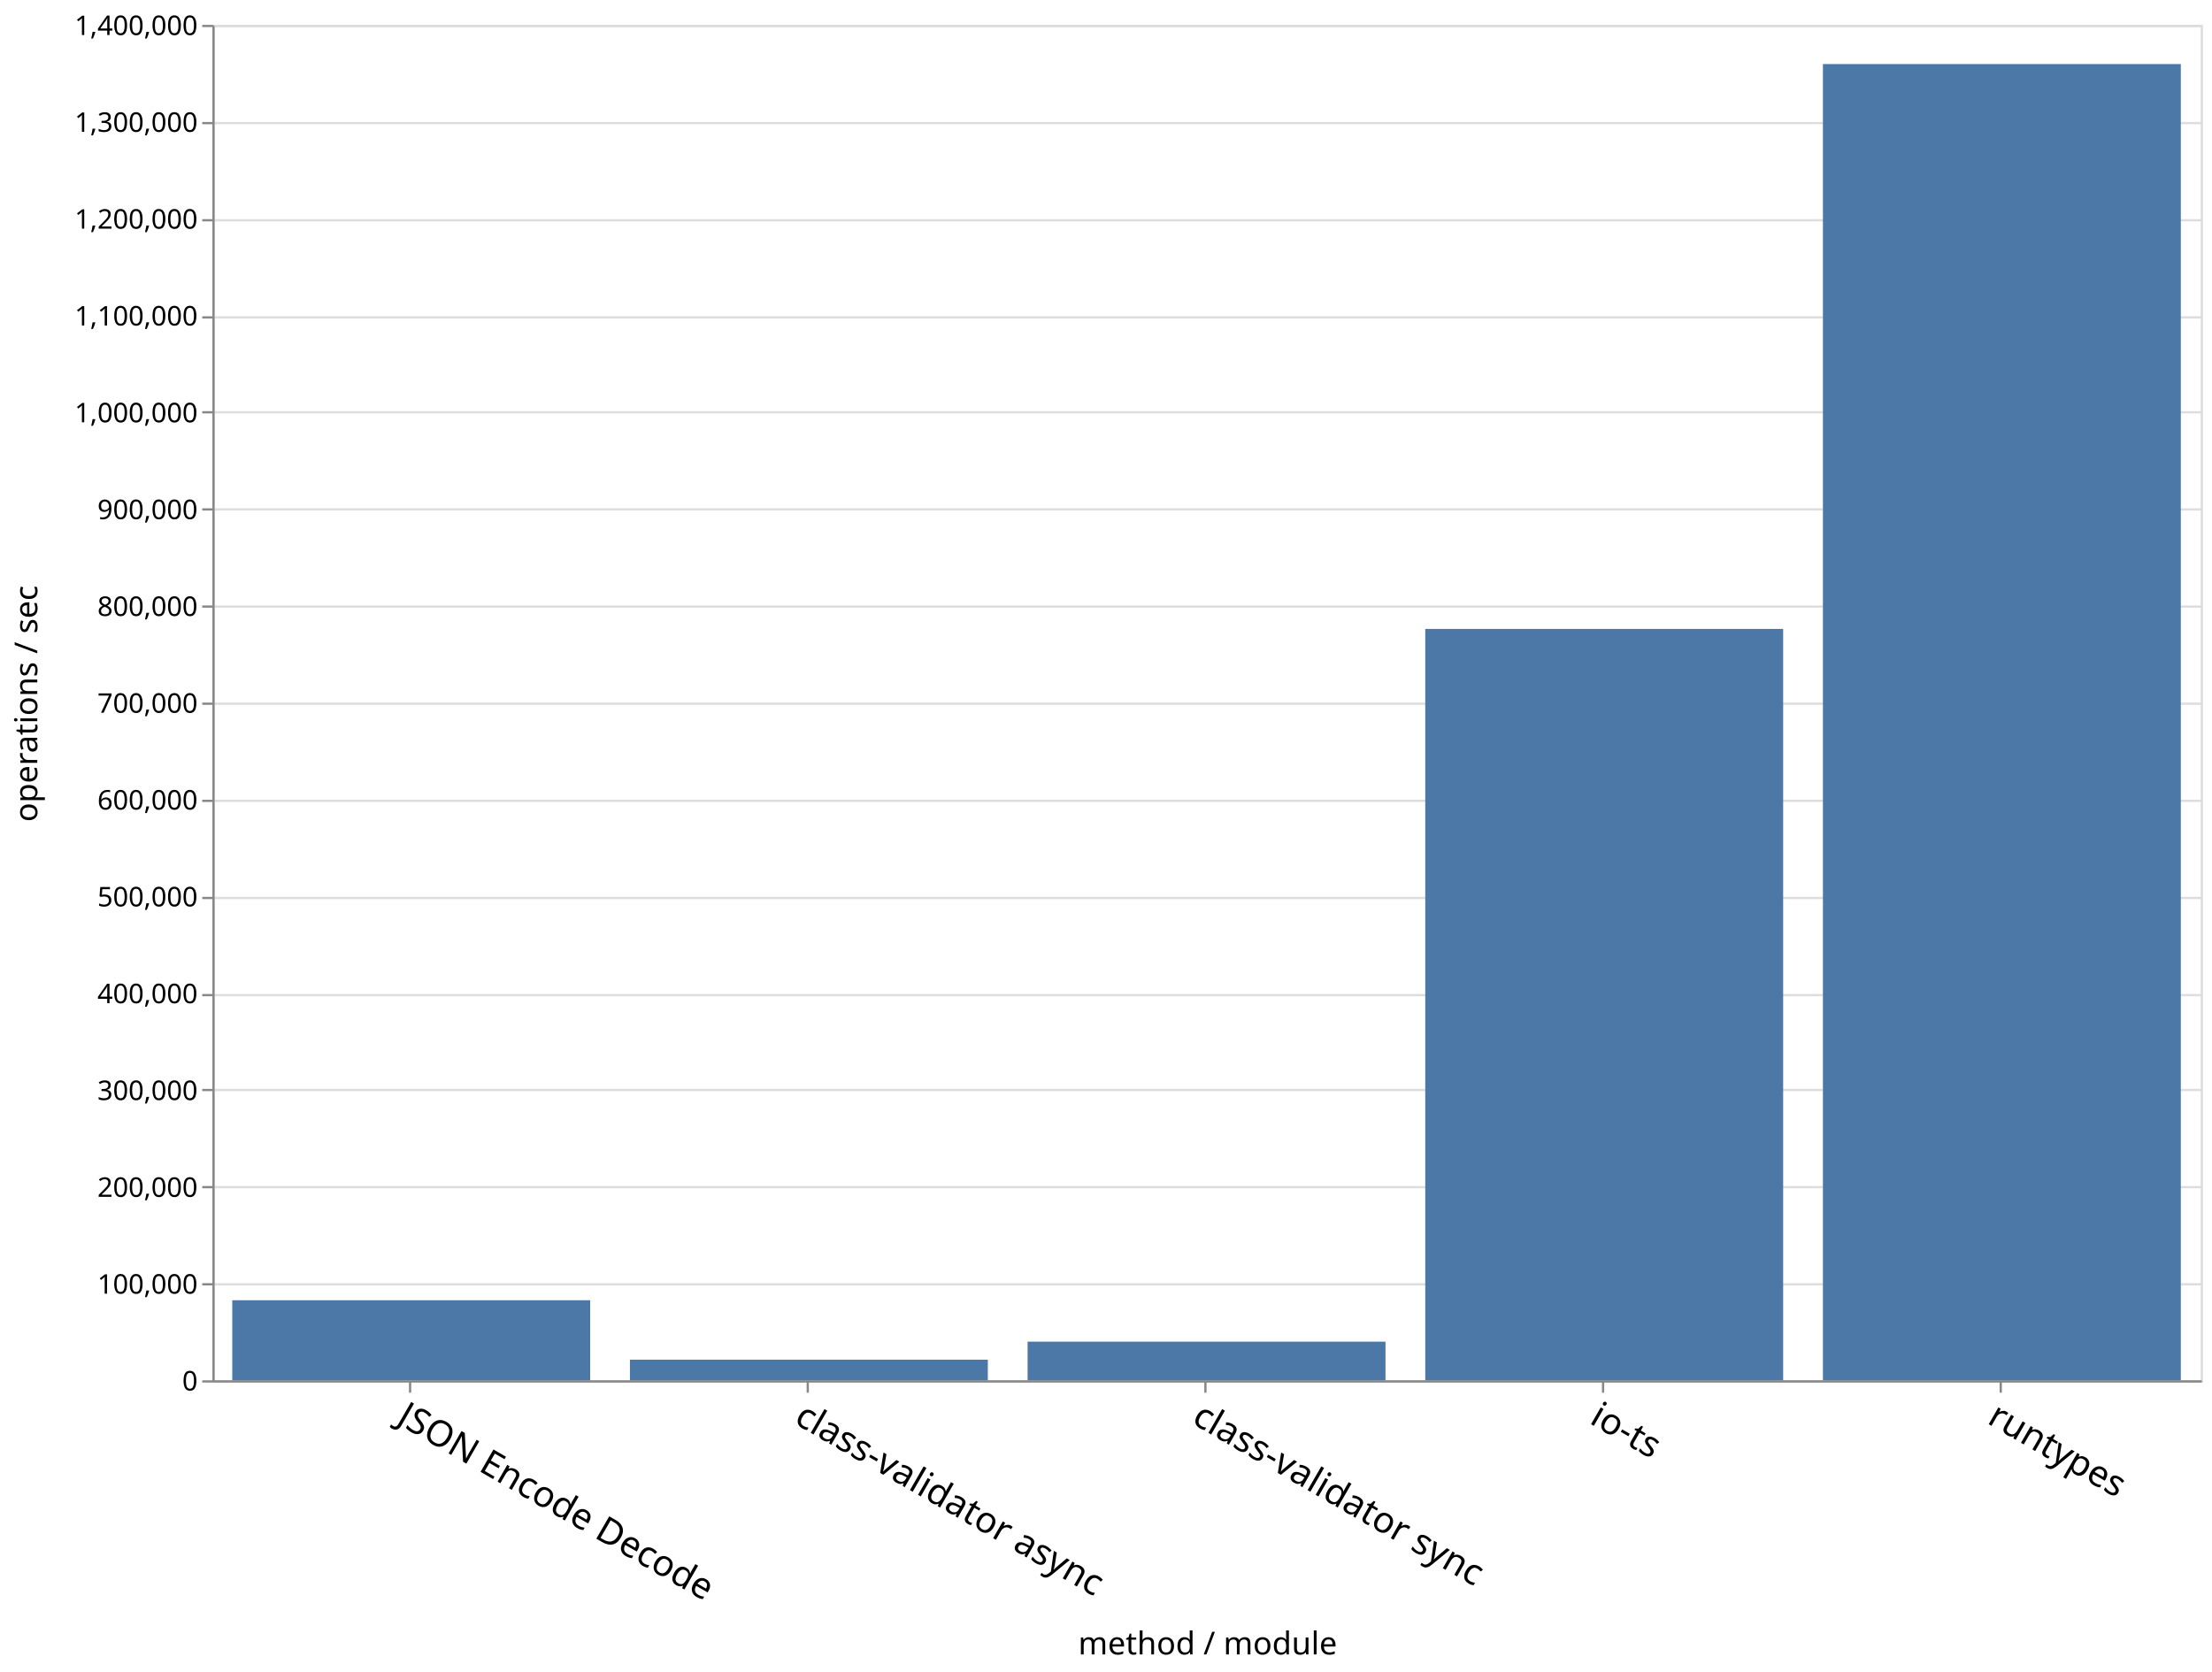
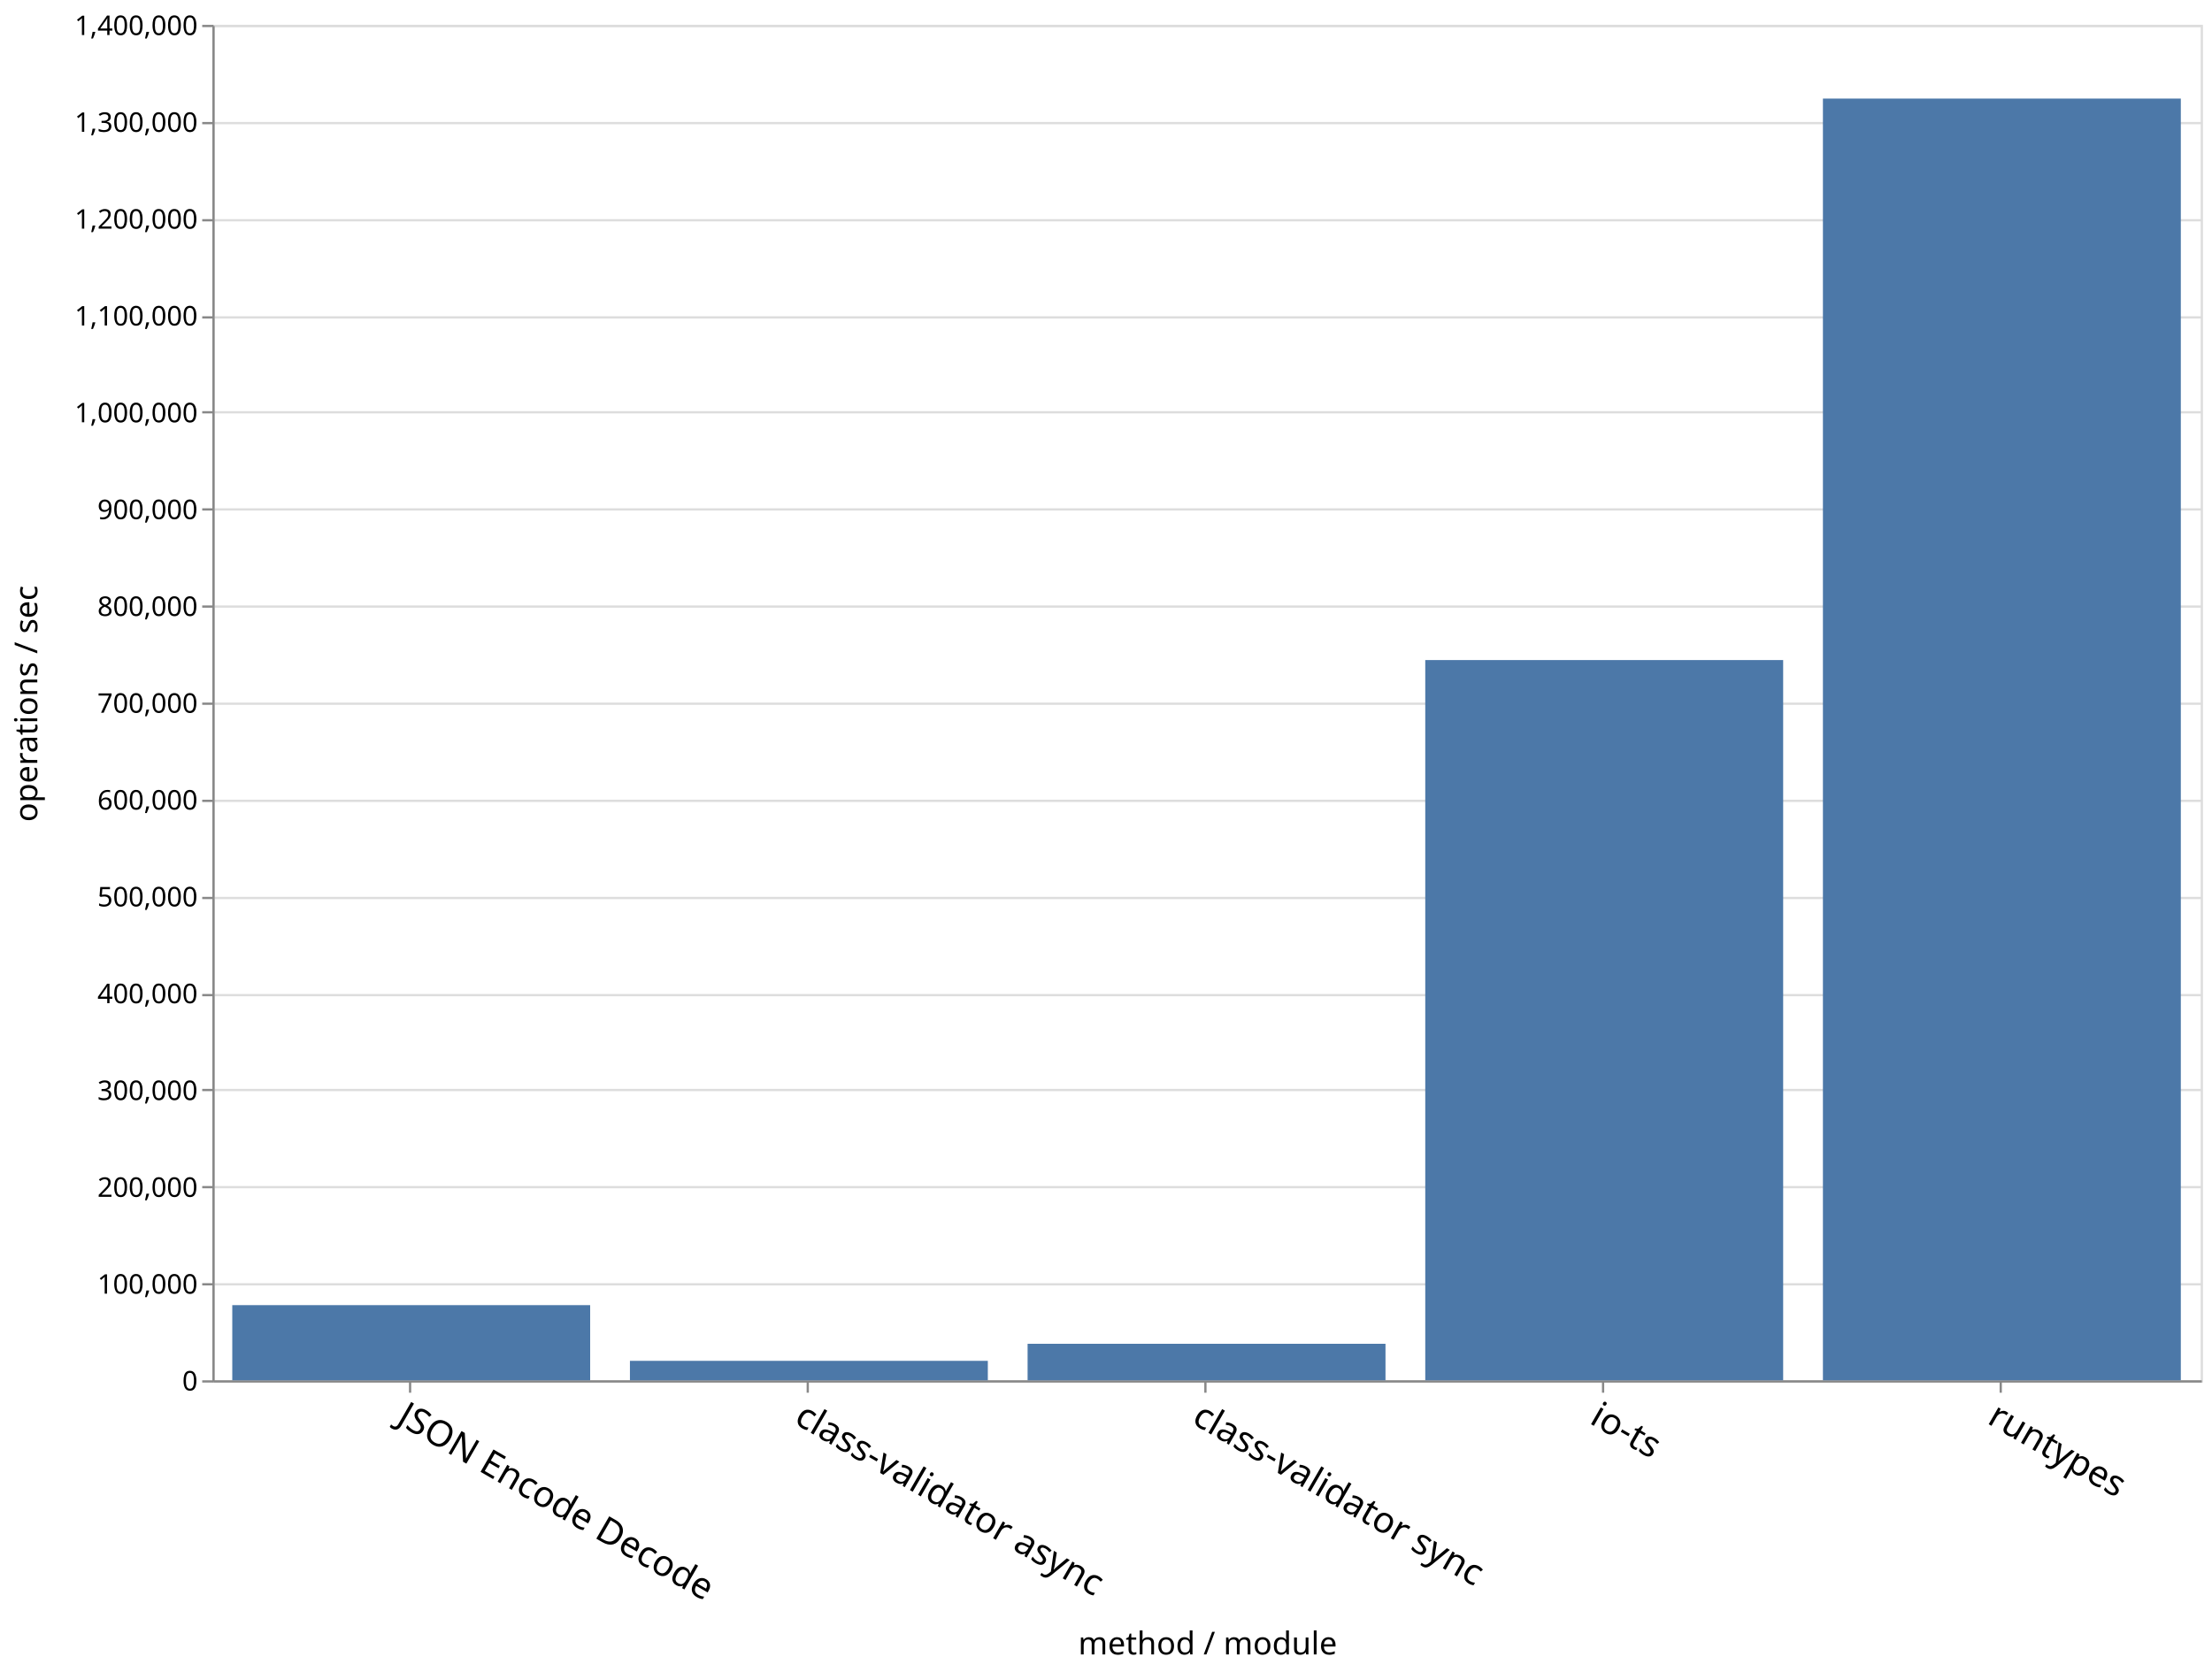
<svg xmlns="http://www.w3.org/2000/svg" class="marks" width="979" height="740">
  <g class="mark-group role-frame root">
    <path class="background" d="M94.5 11.5h880v600h-880z" fill="none" stroke="#ddd" />
    <g class="mark-group role-axis">
      <path class="background" d="M94.5 11.5z" pointer-events="none" fill="none" />
      <g class="mark-rule role-axis-grid" pointer-events="none" fill="none" stroke="#ddd">
        <path d="M94.5 611.5h880M94.5 568.5h880M94.5 525.5h880M94.5 482.5h880M94.5 440.5h880M94.5 397.5h880M94.5 354.5h880M94.5 311.5h880M94.5 268.5h880M94.5 225.5h880M94.5 182.5h880M94.5 140.5h880M94.5 97.5h880M94.5 54.5h880M94.5 11.5h880" />
      </g>
    </g>
    <g class="mark-group role-axis">
      <path class="background" d="M94.5 611.5z" pointer-events="none" fill="none" />
      <g class="mark-rule role-axis-tick" pointer-events="none" fill="none" stroke="#888">
        <path d="M181.5 611.5v5M357.5 611.5v5M533.5 611.5v5M709.5 611.5v5M885.5 611.5v5" />
      </g>
      <g class="mark-text role-axis-label" pointer-events="none" font-family="sans-serif" font-size="16">
        <text transform="rotate(30 -1087.645 641.434)">
                    JSON Encode Decode
                </text>
        <text transform="rotate(30 -999.645 969.854)">
                    class-validator async
                </text>
        <text transform="rotate(30 -911.645 1298.275)">
                    class-validator sync
                </text>
        <text transform="rotate(30 -823.645 1626.695)">
                    io-ts
                </text>
        <text transform="rotate(30 -735.645 1955.115)">
                    runtypes
                </text>
      </g>
      <path fill="none" stroke="#888" d="M94.5 611.5h880" pointer-events="none" />
      <text text-anchor="middle" transform="translate(534.5 732.356)" font-family="sans-serif" font-size="14" font-weight="400" pointer-events="none">
                method / module
            </text>
    </g>
    <g class="mark-group role-axis">
      <path class="background" d="M94.5 11.5z" pointer-events="none" fill="none" />
      <g class="mark-rule role-axis-tick" pointer-events="none" fill="none" stroke="#888">
        <path d="M94.5 611.5h-5M94.5 568.5h-5M94.5 525.5h-5M94.5 482.5h-5M94.5 440.5h-5M94.5 397.5h-5M94.5 354.5h-5M94.5 311.5h-5M94.5 268.5h-5M94.5 225.5h-5M94.5 182.5h-5M94.5 140.5h-5M94.5 97.5h-5M94.5 54.5h-5M94.5 11.5h-5" />
      </g>
      <g class="mark-text role-axis-label" pointer-events="none" text-anchor="end" font-family="sans-serif" font-size="12">
        <text transform="translate(87.5 615.5)">
                    0
                </text>
        <text transform="translate(87.5 572.643)">
                    100,000
                </text>
        <text transform="translate(87.5 529.786)">
                    200,000
                </text>
        <text transform="translate(87.5 486.929)">
                    300,000
                </text>
        <text transform="translate(87.5 444.071)">
                    400,000
                </text>
        <text transform="translate(87.5 401.214)">
                    500,000
                </text>
        <text transform="translate(87.5 358.357)">
                    600,000
                </text>
        <text transform="translate(87.5 315.5)">
                    700,000
                </text>
        <text transform="translate(87.5 272.643)">
                    800,000
                </text>
        <text transform="translate(87.5 229.786)">
                    900,000
                </text>
        <text transform="translate(87.5 186.929)">
                    1,000,000
                </text>
        <text transform="translate(87.5 144.071)">
                    1,100,000
                </text>
        <text transform="translate(87.5 101.214)">
                    1,200,000
                </text>
        <text transform="translate(87.5 58.357)">
                    1,300,000
                </text>
        <text transform="translate(87.5 15.5)">
                    1,400,000
                </text>
      </g>
      <path fill="none" stroke="#888" d="M94.5 611.5v-600" pointer-events="none" />
      <text text-anchor="middle" transform="rotate(-90 164 147.5)" font-family="sans-serif" font-size="14" font-weight="400" pointer-events="none">
                operations / sec
            </text>
    </g>
    <g class="mark-rect role-mark marks" fill="#4c78a8">
-       <path d="M102.8 575.563h158.4V611H102.8zM806.8 28.358h158.4V611H806.8zM630.8 278.396h158.4V611H630.8zM454.8 593.898h158.4V611H454.8zM278.8 601.876h158.4V611H278.8z" />
+       <path d="M102.8 577.726h158.4V611H102.8zM806.8 43.638h158.4V611H806.8zM630.8 292.179h158.4V611H630.8zM454.8 594.837h158.4V611H454.8zM278.8 602.381h158.4V611H278.8z" />
    </g>
  </g>
</svg>
